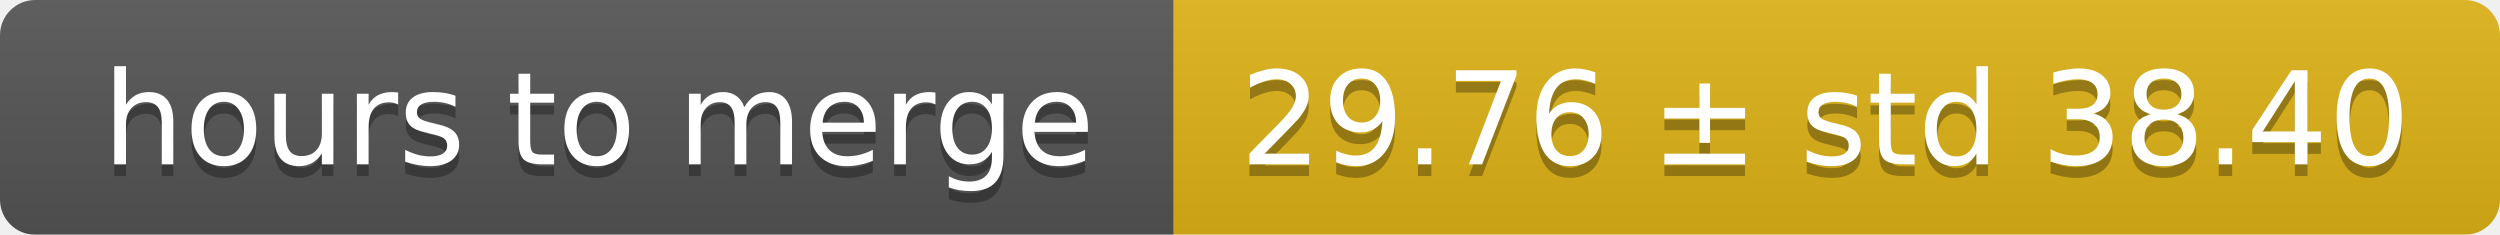
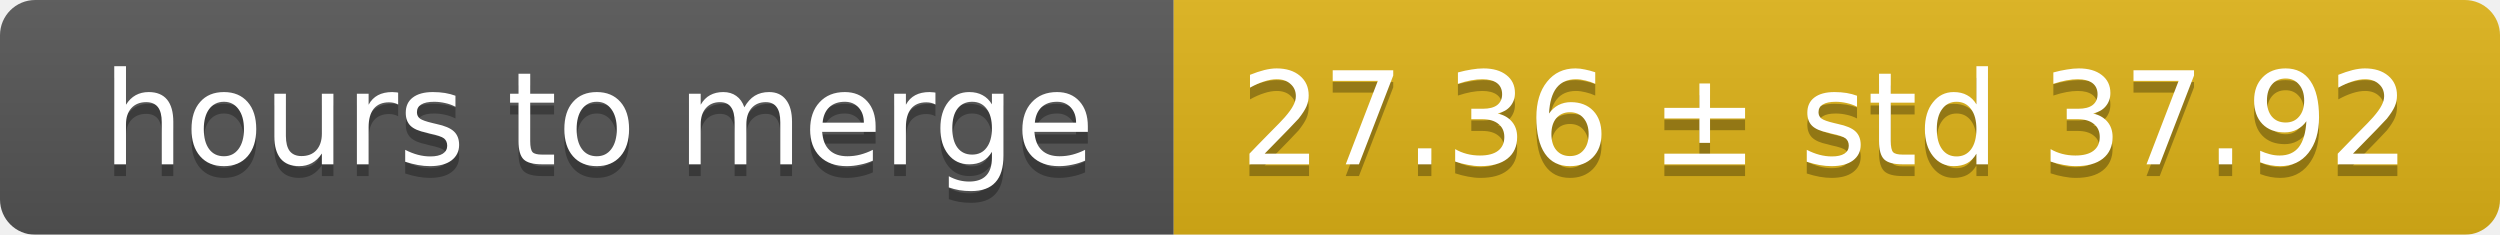
<svg xmlns="http://www.w3.org/2000/svg" width="213" height="20">
  <linearGradient id="smooth" x2="0" y2="100%">
    <stop offset="0" stop-color="#bbb" stop-opacity=".1" />
    <stop offset="1" stop-opacity=".1" />
  </linearGradient>
  <mask id="round">
    <rect width="213" height="20" rx="3" fill="#fff" />
  </mask>
  <g mask="url(#round)">
    <rect width="100" height="20" fill="#555" />
    <rect x="100" width="113" height="20" fill="#dfb317" />
    <rect width="213" height="20" fill="url(#smooth)" />
  </g>
  <g fill="#fff" text-anchor="middle" font-family="DejaVu Sans,Verdana,Geneva,sans-serif" font-size="11">
    <text x="51" y="15" fill="#010101" fill-opacity=".3">hours to merge</text>
    <text x="51" y="14">hours to merge</text>
-     <text x="155.5" y="15" fill="#010101" fill-opacity=".3">29.76 ± std 38.40</text>
-     <text x="155.5" y="14">29.76 ± std 38.40</text>
+     <text x="155.5" y="15" fill="#010101" fill-opacity=".3">27.36 ± std 37.92</text>
+     <text x="155.5" y="14">27.36 ± std 37.92</text>
  </g>
</svg>
